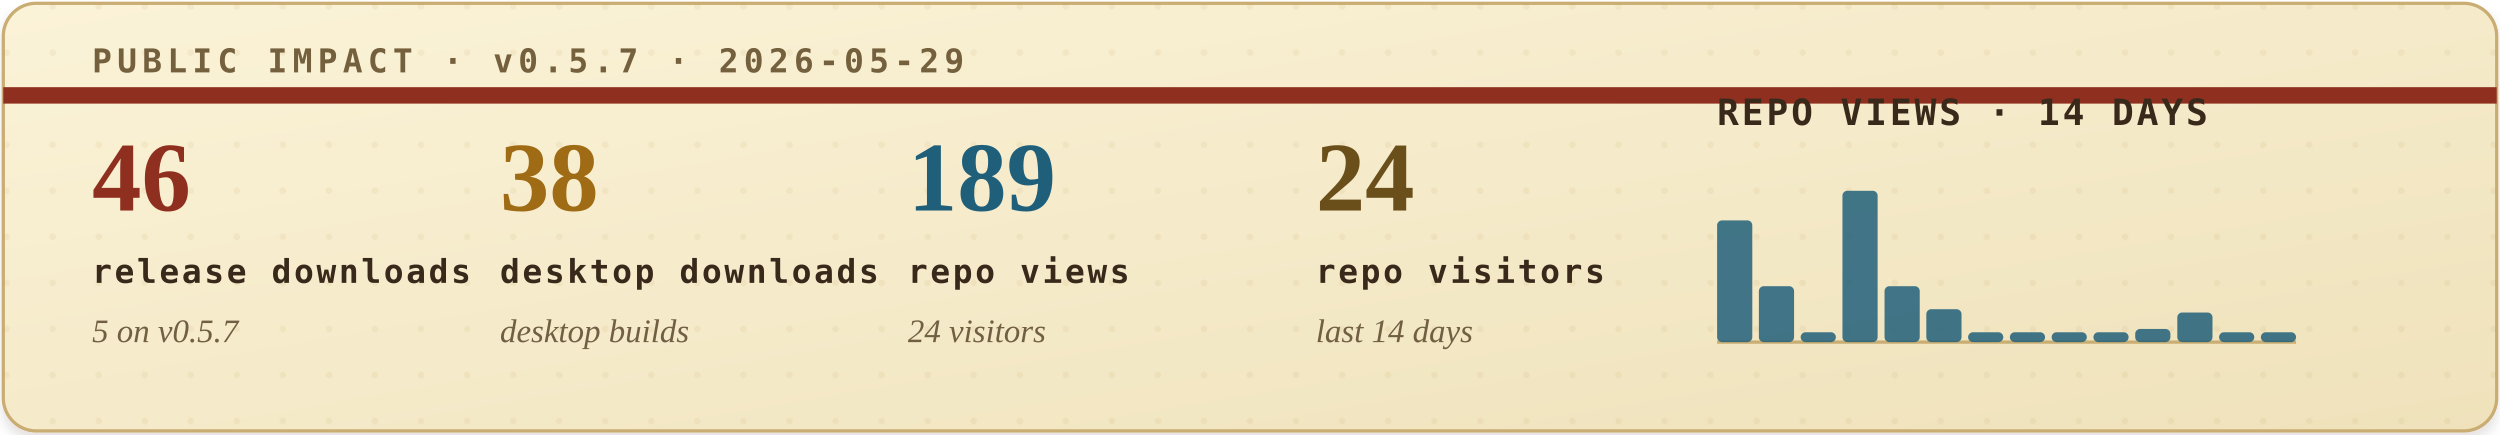
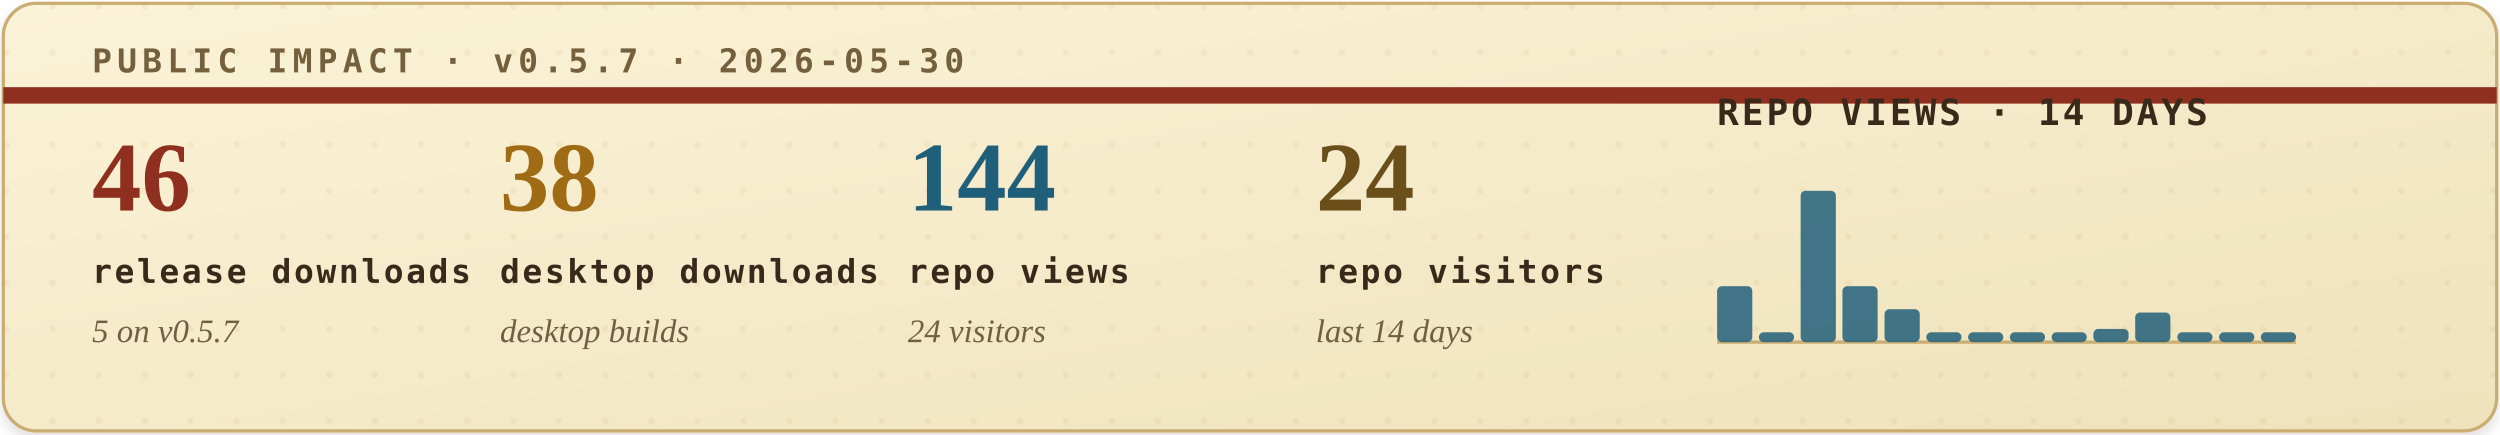
<svg xmlns="http://www.w3.org/2000/svg" width="760" height="132" viewBox="0 0 760 132" role="img" aria-labelledby="title desc">
  <defs>
    <filter id="soft-shadow" x="-4%" y="-12%" width="108%" height="130%">
      <feDropShadow dx="0" dy="2" stdDeviation="2" flood-color="#2b1c10" flood-opacity="0.14" />
    </filter>
    <linearGradient id="paper" x1="0" x2="1" y1="0" y2="1">
      <stop offset="0" stop-color="#fbf3d8" />
      <stop offset="1" stop-color="#efe2bb" />
    </linearGradient>
    <pattern id="dot-grid" width="14" height="14" patternUnits="userSpaceOnUse">
      <circle cx="2" cy="2" r="1" fill="#b08b43" opacity="0.22" />
    </pattern>
    <style>
      .eyebrow { font: 700 10px ui-monospace, SFMono-Regular, Menlo, Consolas, monospace; letter-spacing: .16em; }
      .metric-value { font: 700 30px Georgia, "Times New Roman", serif; }
      .metric-label { font: 700 10px ui-monospace, SFMono-Regular, Menlo, Consolas, monospace; letter-spacing: .08em; fill: #39291b; }
      .metric-sub { font: italic 10px Georgia, "Times New Roman", serif; fill: #715f43; }
      .chart-title { font: 700 11px ui-monospace, SFMono-Regular, Menlo, Consolas, monospace; letter-spacing: .08em; fill: #39291b; }
      .chart-note { font: italic 10px Georgia, "Times New Roman", serif; fill: #715f43; }
    </style>
  </defs>
  <rect x="1" y="1" width="758" height="130" rx="10" fill="url(#paper)" stroke="#c9ad73" filter="url(#soft-shadow)" />
  <rect x="1" y="1" width="758" height="130" rx="10" fill="url(#dot-grid)" opacity="0.42" />
  <path d="M1 29H759" stroke="#8f2f1f" stroke-width="5" />
-   <text class="eyebrow" x="28" y="22" fill="#74603d">PUBLIC IMPACT · v0.5.7 · 2026-05-29</text>
+   <text class="eyebrow" x="28" y="22" fill="#74603d">PUBLIC IMPACT · v0.5.7 · 2026-05-30</text>
  <g transform="translate(28, 64)">
    <text class="metric-value" x="0" y="0" fill="#8f2f1f">46</text>
    <text class="metric-label" x="0" y="22">release downloads</text>
    <text class="metric-sub" x="0" y="40">5 on v0.5.7</text>
  </g>
  <g transform="translate(152, 64)">
    <text class="metric-value" x="0" y="0" fill="#9f6b14">38</text>
    <text class="metric-label" x="0" y="22">desktop downloads</text>
    <text class="metric-sub" x="0" y="40">desktop builds</text>
  </g>
  <g transform="translate(276, 64)">
-     <text class="metric-value" x="0" y="0" fill="#1f5f7a">189</text>
+     <text class="metric-value" x="0" y="0" fill="#1f5f7a">144</text>
    <text class="metric-label" x="0" y="22">repo views</text>
    <text class="metric-sub" x="0" y="40">24 visitors</text>
  </g>
  <g transform="translate(400, 64)">
    <text class="metric-value" x="0" y="0" fill="#6a4f1b">24</text>
    <text class="metric-label" x="0" y="22">repo visitors</text>
    <text class="metric-sub" x="0" y="40">last 14 days</text>
  </g>
  <g transform="translate(522, 38)">
    <text class="chart-title" x="0" y="0">REPO VIEWS · 14 DAYS</text>
    <line x1="0" y1="66" x2="176" y2="66" stroke="#c9ad73" stroke-width="1" />
    <g>
-       <rect x="0.0" y="29" width="10.7" height="37" rx="1.5" fill="#1f5f7a" opacity="0.84" />
-       <rect x="12.7" y="49" width="10.7" height="17" rx="1.5" fill="#1f5f7a" opacity="0.84" />
-       <rect x="25.4" y="63" width="10.7" height="3" rx="1.5" fill="#1f5f7a" opacity="0.84" />
-       <rect x="38.1" y="20" width="10.7" height="46" rx="1.5" fill="#1f5f7a" opacity="0.84" />
-       <rect x="50.9" y="49" width="10.7" height="17" rx="1.5" fill="#1f5f7a" opacity="0.84" />
-       <rect x="63.6" y="56" width="10.7" height="10" rx="1.5" fill="#1f5f7a" opacity="0.84" />
+       <rect x="0.0" y="49" width="10.7" height="17" rx="1.5" fill="#1f5f7a" opacity="0.84" />
+       <rect x="12.7" y="63" width="10.7" height="3" rx="1.5" fill="#1f5f7a" opacity="0.84" />
+       <rect x="25.4" y="20" width="10.7" height="46" rx="1.5" fill="#1f5f7a" opacity="0.84" />
+       <rect x="38.1" y="49" width="10.7" height="17" rx="1.5" fill="#1f5f7a" opacity="0.84" />
+       <rect x="50.9" y="56" width="10.7" height="10" rx="1.5" fill="#1f5f7a" opacity="0.84" />
+       <rect x="63.6" y="63" width="10.7" height="3" rx="1.5" fill="#1f5f7a" opacity="0.84" />
      <rect x="76.3" y="63" width="10.7" height="3" rx="1.5" fill="#1f5f7a" opacity="0.84" />
      <rect x="89.0" y="63" width="10.7" height="3" rx="1.5" fill="#1f5f7a" opacity="0.84" />
      <rect x="101.7" y="63" width="10.7" height="3" rx="1.5" fill="#1f5f7a" opacity="0.84" />
-       <rect x="114.4" y="63" width="10.7" height="3" rx="1.5" fill="#1f5f7a" opacity="0.84" />
-       <rect x="127.1" y="62" width="10.7" height="4" rx="1.5" fill="#1f5f7a" opacity="0.84" />
-       <rect x="139.9" y="57" width="10.7" height="9" rx="1.5" fill="#1f5f7a" opacity="0.84" />
+       <rect x="114.4" y="62" width="10.7" height="4" rx="1.5" fill="#1f5f7a" opacity="0.84" />
+       <rect x="127.1" y="57" width="10.7" height="9" rx="1.5" fill="#1f5f7a" opacity="0.84" />
+       <rect x="139.9" y="63" width="10.7" height="3" rx="1.5" fill="#1f5f7a" opacity="0.84" />
      <rect x="152.6" y="63" width="10.7" height="3" rx="1.5" fill="#1f5f7a" opacity="0.84" />
      <rect x="165.3" y="63" width="10.7" height="3" rx="1.5" fill="#1f5f7a" opacity="0.84" />
    </g>
  </g>
</svg>
